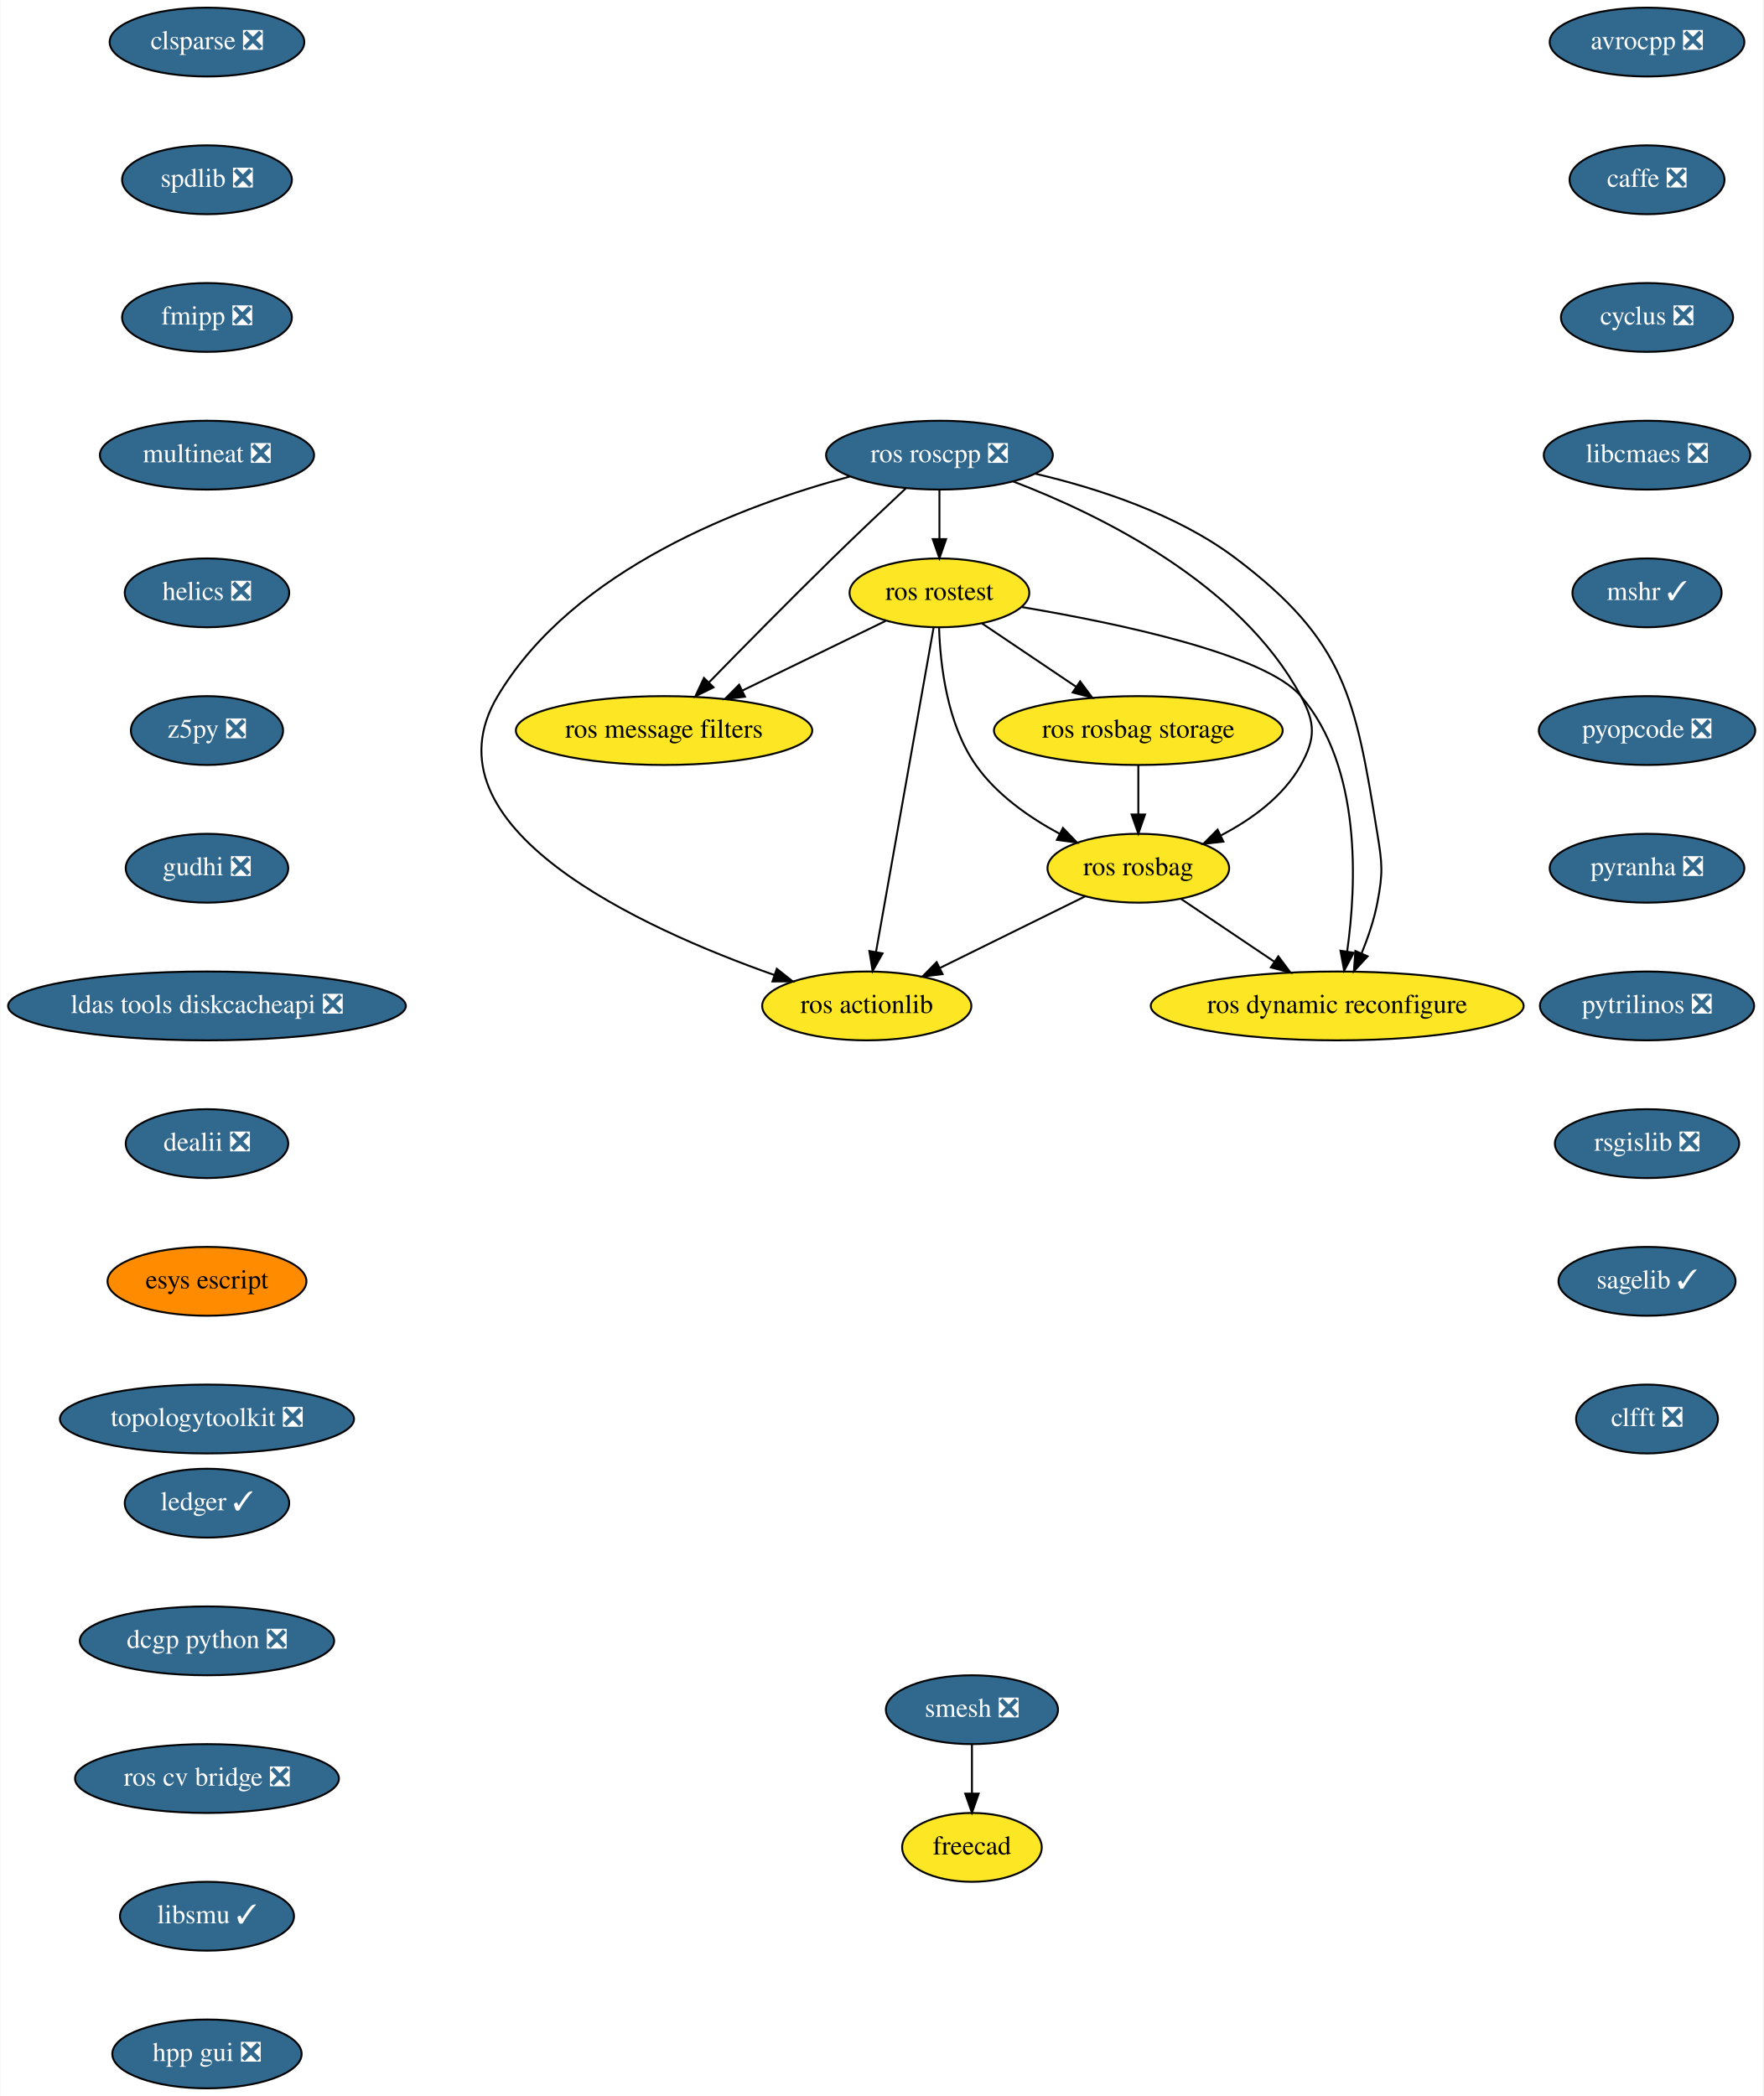
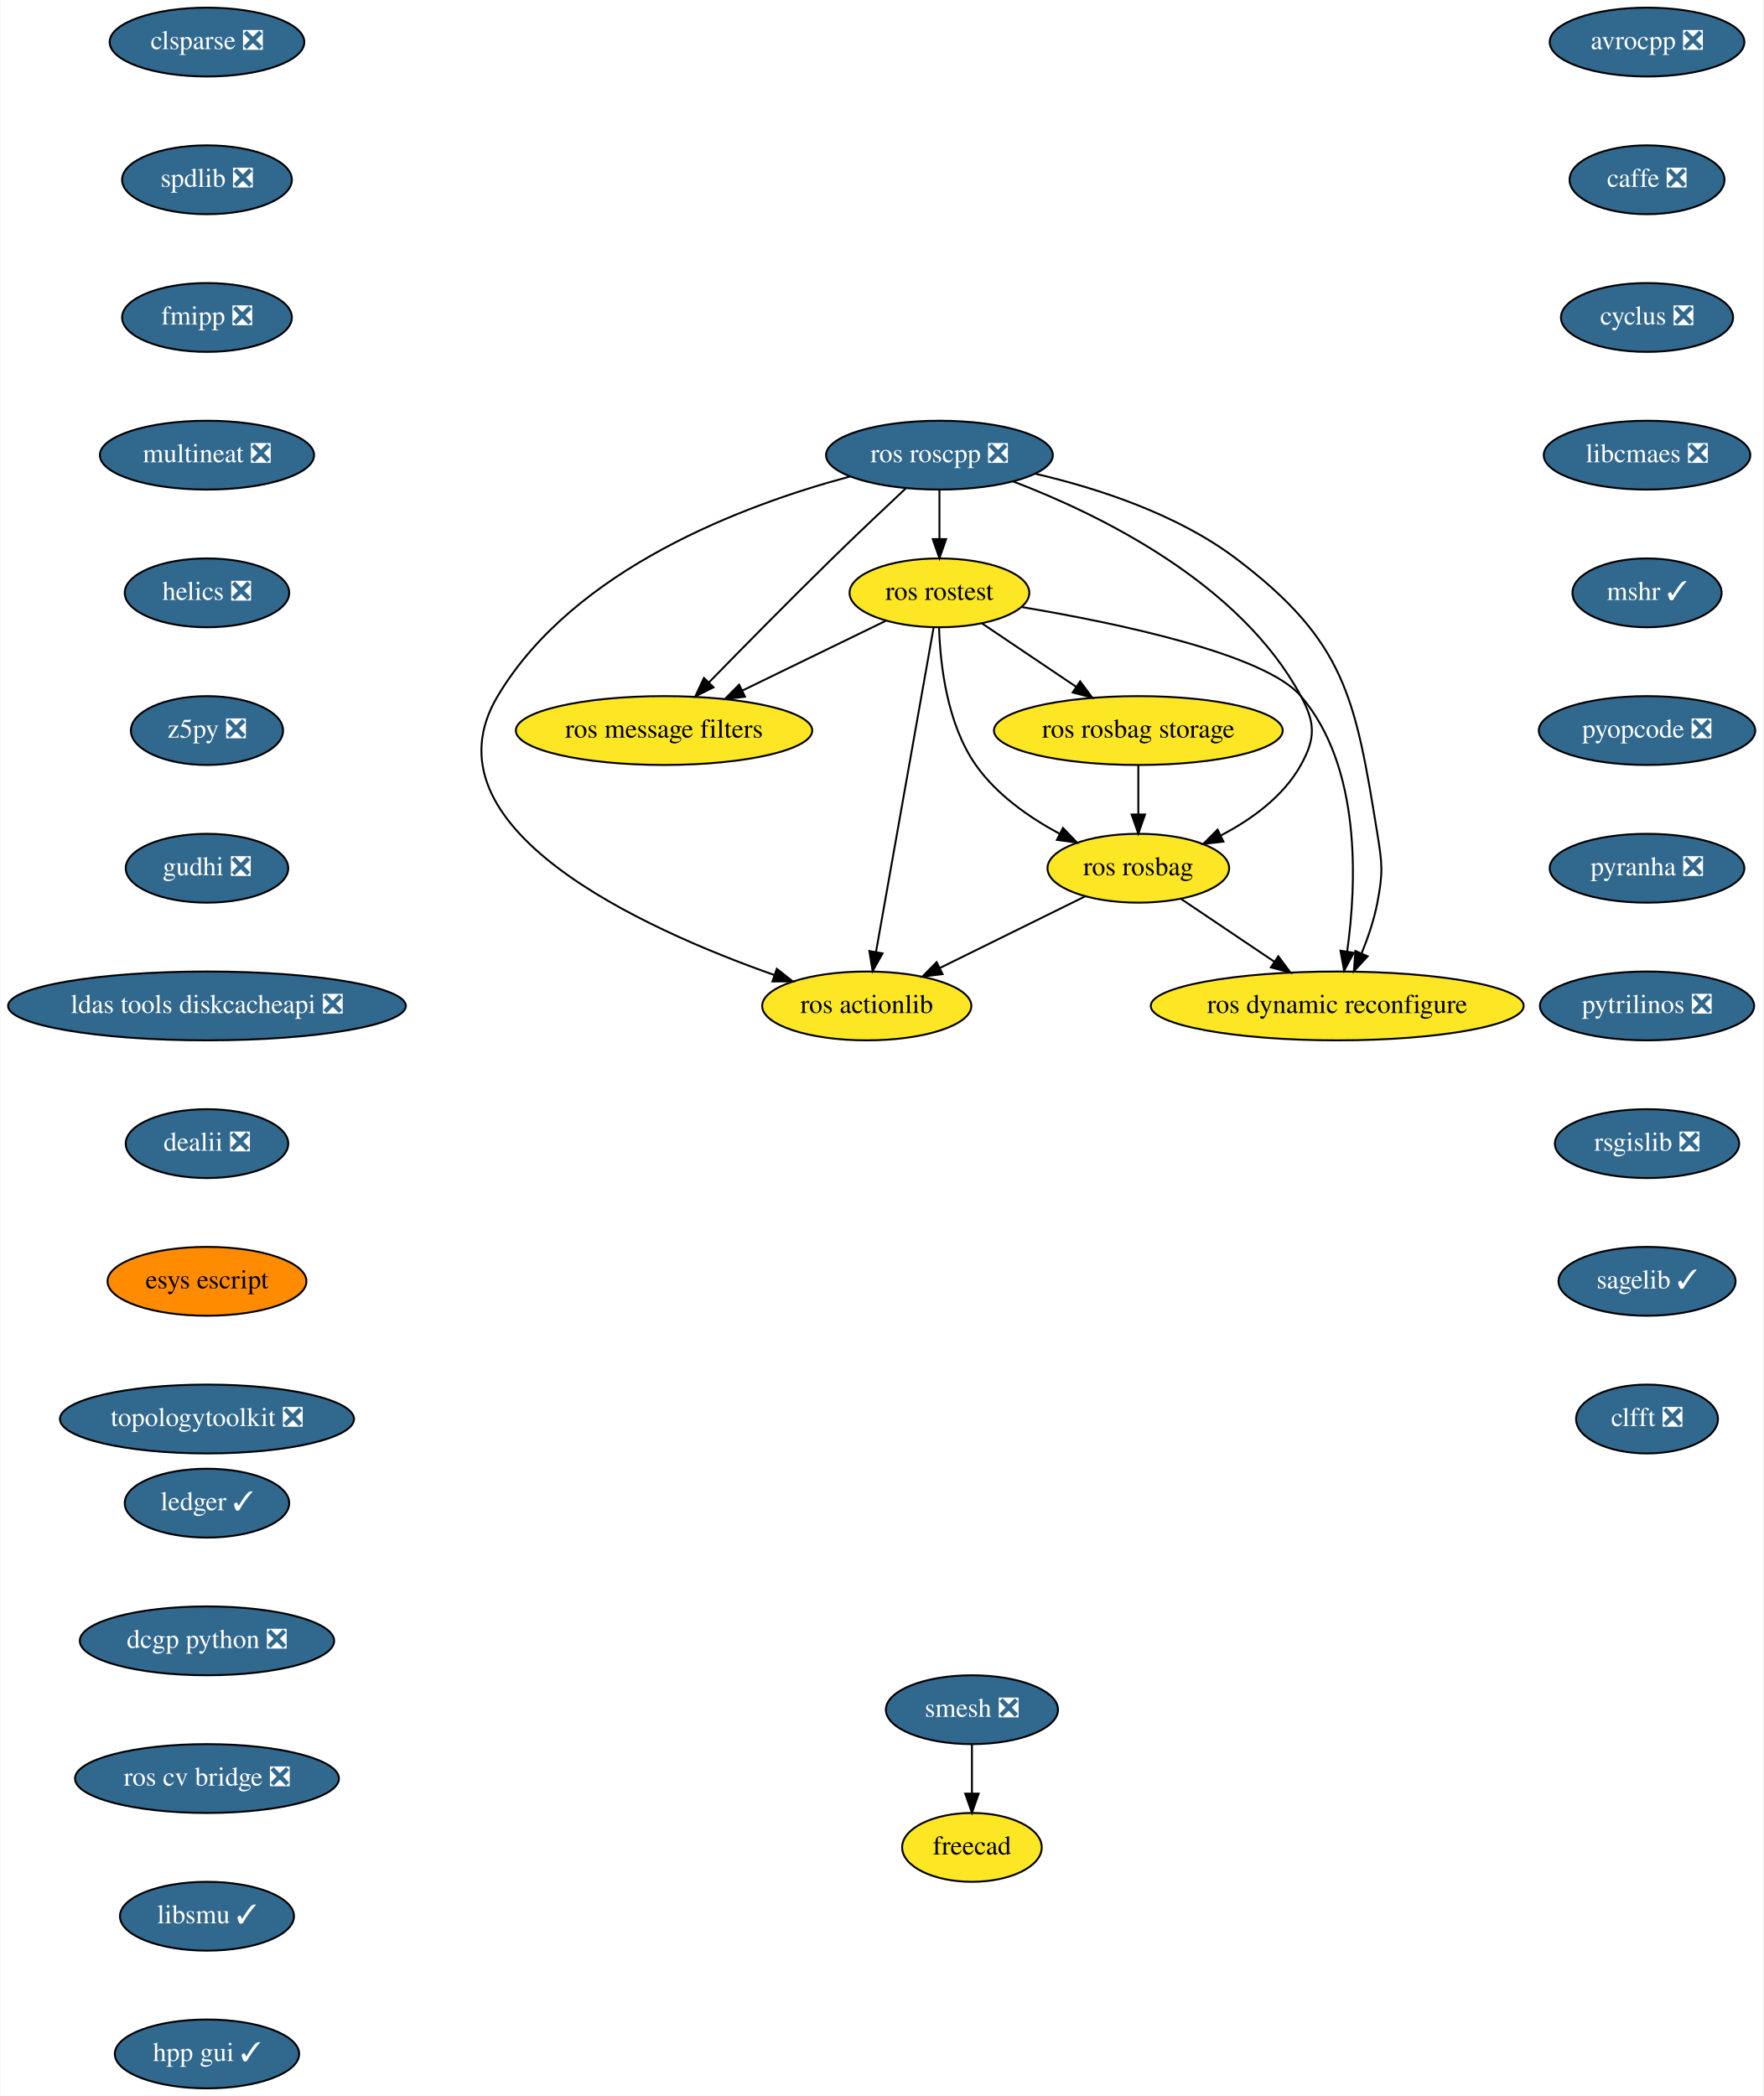
<svg xmlns="http://www.w3.org/2000/svg" xmlns:xlink="http://www.w3.org/1999/xlink" width="922pt" height="1096pt" viewBox="0.00 0.00 921.54 1096.00">
  <g id="graph0" class="graph" transform="scale(1 1) rotate(0) translate(4 1092)">
    <polygon fill="white" stroke="transparent" points="-4,4 -4,-1092 917.54,-1092 917.54,4 -4,4" />
    <g id="node1" class="node">
      <g id="a_node1">
        <a xlink:href="https://github.com/conda-forge/avrocpp-feedstock/pull/14" xlink:title="avrocpp ❎">
          <ellipse fill="#31688e" stroke="black" cx="857" cy="-1070" rx="50.89" ry="18" />
          <text text-anchor="middle" x="857" y="-1066.3" font-family="Times,serif" font-size="14.00" fill="white">avrocpp ❎</text>
        </a>
      </g>
    </g>
    <g id="node2" class="node">
      <g id="a_node2">
        <a xlink:href="https://github.com/conda-forge/caffe-feedstock/pull/66" xlink:title="caffe ❎">
          <ellipse fill="#31688e" stroke="black" cx="857" cy="-998" rx="40.5" ry="18" />
          <text text-anchor="middle" x="857" y="-994.3" font-family="Times,serif" font-size="14.00" fill="white">caffe ❎</text>
        </a>
      </g>
    </g>
    <g id="node3" class="node">
      <g id="a_node3">
        <a xlink:href="https://github.com/conda-forge/cyclus-feedstock/pull/57" xlink:title="cyclus ❎">
          <ellipse fill="#31688e" stroke="black" cx="857" cy="-926" rx="45" ry="18" />
          <text text-anchor="middle" x="857" y="-922.3" font-family="Times,serif" font-size="14.00" fill="white">cyclus ❎</text>
        </a>
      </g>
    </g>
    <g id="node4" class="node">
      <g id="a_node4">
        <a xlink:href="https://github.com/conda-forge/libcmaes-feedstock/pull/26" xlink:title="libcmaes ❎">
          <ellipse fill="#31688e" stroke="black" cx="857" cy="-854" rx="54" ry="18" />
          <text text-anchor="middle" x="857" y="-850.3" font-family="Times,serif" font-size="14.00" fill="white">libcmaes ❎</text>
        </a>
      </g>
    </g>
    <g id="node5" class="node">
      <g id="a_node5">
        <a xlink:href="https://github.com/conda-forge/mshr-feedstock/pull/20" xlink:title="mshr ✓">
          <ellipse fill="#31688e" stroke="black" cx="857" cy="-782" rx="39" ry="18" />
          <text text-anchor="middle" x="857" y="-778.3" font-family="Times,serif" font-size="14.00" fill="white">mshr ✓</text>
        </a>
      </g>
    </g>
    <g id="node6" class="node">
      <g id="a_node6">
        <a xlink:href="https://github.com/conda-forge/pyopcode-feedstock/pull/21" xlink:title="pyopcode ❎">
          <ellipse fill="#31688e" stroke="black" cx="857" cy="-710" rx="56.59" ry="18" />
          <text text-anchor="middle" x="857" y="-706.3" font-family="Times,serif" font-size="14.00" fill="white">pyopcode ❎</text>
        </a>
      </g>
    </g>
    <g id="node7" class="node">
      <g id="a_node7">
        <a xlink:href="https://github.com/conda-forge/pyranha-feedstock/pull/17" xlink:title="pyranha ❎">
          <ellipse fill="#31688e" stroke="black" cx="857" cy="-638" rx="50.89" ry="18" />
          <text text-anchor="middle" x="857" y="-634.3" font-family="Times,serif" font-size="14.00" fill="white">pyranha ❎</text>
        </a>
      </g>
    </g>
    <g id="node8" class="node">
      <g id="a_node8">
        <a xlink:href="https://github.com/conda-forge/pytrilinos-feedstock/pull/30" xlink:title="pytrilinos ❎">
          <ellipse fill="#31688e" stroke="black" cx="857" cy="-566" rx="56" ry="18" />
          <text text-anchor="middle" x="857" y="-562.3" font-family="Times,serif" font-size="14.00" fill="white">pytrilinos ❎</text>
        </a>
      </g>
    </g>
    <g id="node9" class="node">
      <g id="a_node9">
        <a xlink:href="https://github.com/conda-forge/rsgislib-feedstock/pull/36" xlink:title="rsgislib ❎">
          <ellipse fill="#31688e" stroke="black" cx="857" cy="-494" rx="48.19" ry="18" />
          <text text-anchor="middle" x="857" y="-490.3" font-family="Times,serif" font-size="14.00" fill="white">rsgislib ❎</text>
        </a>
      </g>
    </g>
    <g id="node10" class="node">
      <g id="a_node10">
        <a xlink:href="https://github.com/conda-forge/sagelib-feedstock/pull/108" xlink:title="sagelib ✓">
          <ellipse fill="#31688e" stroke="black" cx="857" cy="-422" rx="46.29" ry="18" />
          <text text-anchor="middle" x="857" y="-418.3" font-family="Times,serif" font-size="14.00" fill="white">sagelib ✓</text>
        </a>
      </g>
    </g>
    <g id="node11" class="node">
      <g id="a_node11">
        <a xlink:href="https://github.com/conda-forge/clfft-feedstock/pull/11" xlink:title="clfft ❎">
          <ellipse fill="#31688e" stroke="black" cx="857" cy="-350" rx="37.09" ry="18" />
          <text text-anchor="middle" x="857" y="-346.3" font-family="Times,serif" font-size="14.00" fill="white">clfft ❎</text>
        </a>
      </g>
    </g>
    <g id="node12" class="node">
      <g id="a_node12">
        <a xlink:href="https://github.com/conda-forge/clsparse-feedstock/pull/8" xlink:title="clsparse ❎">
          <ellipse fill="#31688e" stroke="black" cx="104" cy="-1070" rx="50.89" ry="18" />
          <text text-anchor="middle" x="104" y="-1066.3" font-family="Times,serif" font-size="14.00" fill="white">clsparse ❎</text>
        </a>
      </g>
    </g>
    <g id="node13" class="node">
      <g id="a_node13">
        <a xlink:href="https://github.com/conda-forge/spdlib-feedstock/pull/18" xlink:title="spdlib ❎">
          <ellipse fill="#31688e" stroke="black" cx="104" cy="-998" rx="44.39" ry="18" />
          <text text-anchor="middle" x="104" y="-994.3" font-family="Times,serif" font-size="14.00" fill="white">spdlib ❎</text>
        </a>
      </g>
    </g>
    <g id="node14" class="node">
      <g id="a_node14">
        <a xlink:href="https://github.com/conda-forge/fmipp-feedstock/pull/16" xlink:title="fmipp ❎">
          <ellipse fill="#31688e" stroke="black" cx="104" cy="-926" rx="44.39" ry="18" />
          <text text-anchor="middle" x="104" y="-922.3" font-family="Times,serif" font-size="14.00" fill="white">fmipp ❎</text>
        </a>
      </g>
    </g>
    <g id="node17" class="node">
      <g id="a_node17">
        <a xlink:href="https://github.com/conda-forge/multineat-feedstock/pull/5" xlink:title="multineat ❎">
          <ellipse fill="#31688e" stroke="black" cx="104" cy="-854" rx="56" ry="18" />
          <text text-anchor="middle" x="104" y="-850.3" font-family="Times,serif" font-size="14.00" fill="white">multineat ❎</text>
        </a>
      </g>
    </g>
    <g id="node15" class="node">
      <g id="a_node15">
        <a xlink:href="https://github.com/conda-forge/smesh-feedstock/pull/36" xlink:title="smesh ❎">
          <ellipse fill="#31688e" stroke="black" cx="504" cy="-198" rx="45" ry="18" />
          <text text-anchor="middle" x="504" y="-194.3" font-family="Times,serif" font-size="14.00" fill="white">smesh ❎</text>
        </a>
      </g>
    </g>
    <g id="node16" class="node">
      <g id="a_node16">
        <a xlink:href="https://github.com/conda-forge/freecad-feedstock" xlink:title="freecad">
          <ellipse fill="#fde725" stroke="black" cx="504" cy="-126" rx="36.5" ry="18" />
          <text text-anchor="middle" x="504" y="-122.3" font-family="Times,serif" font-size="14.00">freecad</text>
        </a>
      </g>
    </g>
    <g id="edge13" class="edge">
      <path fill="none" stroke="black" d="M504,-179.7C504,-171.98 504,-162.71 504,-154.11" />
      <polygon fill="black" stroke="black" points="507.5,-154.1 504,-144.1 500.5,-154.1 507.5,-154.1" />
    </g>
    <g id="node18" class="node">
      <g id="a_node18">
        <a xlink:href="https://github.com/conda-forge/helics-feedstock/pull/21" xlink:title="helics ❎">
          <ellipse fill="#31688e" stroke="black" cx="104" cy="-782" rx="43" ry="18" />
          <text text-anchor="middle" x="104" y="-778.3" font-family="Times,serif" font-size="14.00" fill="white">helics ❎</text>
        </a>
      </g>
    </g>
    <g id="node19" class="node">
      <g id="a_node19">
        <a xlink:href="https://github.com/conda-forge/z5py-feedstock/pull/33" xlink:title="z5py ❎">
          <ellipse fill="#31688e" stroke="black" cx="104" cy="-710" rx="39.79" ry="18" />
          <text text-anchor="middle" x="104" y="-706.3" font-family="Times,serif" font-size="14.00" fill="white">z5py ❎</text>
        </a>
      </g>
    </g>
    <g id="node20" class="node">
      <g id="a_node20">
        <a xlink:href="https://github.com/conda-forge/gudhi-feedstock/pull/22" xlink:title="gudhi ❎">
          <ellipse fill="#31688e" stroke="black" cx="104" cy="-638" rx="42.49" ry="18" />
          <text text-anchor="middle" x="104" y="-634.3" font-family="Times,serif" font-size="14.00" fill="white">gudhi ❎</text>
        </a>
      </g>
    </g>
    <g id="node21" class="node">
      <g id="a_node21">
        <a xlink:href="https://github.com/conda-forge/ldas-tools-diskcacheapi-feedstock/pull/5" xlink:title="ldas tools diskcacheapi ❎">
          <ellipse fill="#31688e" stroke="black" cx="104" cy="-566" rx="104" ry="18" />
          <text text-anchor="middle" x="104" y="-562.3" font-family="Times,serif" font-size="14.00" fill="white">ldas tools diskcacheapi ❎</text>
        </a>
      </g>
    </g>
    <g id="node22" class="node">
      <g id="a_node22">
        <a xlink:href="https://github.com/conda-forge/dealii-feedstock/pull/10" xlink:title="dealii ❎">
          <ellipse fill="#31688e" stroke="black" cx="104" cy="-494" rx="42.49" ry="18" />
          <text text-anchor="middle" x="104" y="-490.3" font-family="Times,serif" font-size="14.00" fill="white">dealii ❎</text>
        </a>
      </g>
    </g>
    <g id="node23" class="node">
      <g id="a_node23">
        <a xlink:href="https://github.com/conda-forge/esys-escript-feedstock" xlink:title="esys escript">
          <ellipse fill="#ff8c00" stroke="black" cx="104" cy="-422" rx="52" ry="18" />
          <text text-anchor="middle" x="104" y="-418.3" font-family="Times,serif" font-size="14.00">esys escript</text>
        </a>
      </g>
    </g>
    <g id="node24" class="node">
      <g id="a_node24">
        <a xlink:href="https://github.com/conda-forge/topologytoolkit-feedstock/pull/7" xlink:title="topologytoolkit ❎">
          <ellipse fill="#31688e" stroke="black" cx="104" cy="-350" rx="76.89" ry="18" />
          <text text-anchor="middle" x="104" y="-346.3" font-family="Times,serif" font-size="14.00" fill="white">topologytoolkit ❎</text>
        </a>
      </g>
    </g>
    <g id="node25" class="node">
      <g id="a_node25">
        <a xlink:href="https://github.com/conda-forge/ledger-feedstock/pull/8" xlink:title="ledger ✓">
          <ellipse fill="#31688e" stroke="black" cx="104" cy="-306" rx="43" ry="18" />
          <text text-anchor="middle" x="104" y="-302.3" font-family="Times,serif" font-size="14.00" fill="white">ledger ✓</text>
        </a>
      </g>
    </g>
    <g id="node26" class="node">
      <g id="a_node26">
        <a xlink:href="https://github.com/conda-forge/dcgp-python-feedstock/pull/14" xlink:title="dcgp python ❎">
          <ellipse fill="#31688e" stroke="black" cx="104" cy="-234" rx="66.5" ry="18" />
          <text text-anchor="middle" x="104" y="-230.3" font-family="Times,serif" font-size="14.00" fill="white">dcgp python ❎</text>
        </a>
      </g>
    </g>
    <g id="node34" class="node">
      <g id="a_node34">
        <a xlink:href="https://github.com/conda-forge/ros-cv-bridge-feedstock/pull/7" xlink:title="ros cv bridge ❎">
          <ellipse fill="#31688e" stroke="black" cx="104" cy="-162" rx="69" ry="18" />
          <text text-anchor="middle" x="104" y="-158.3" font-family="Times,serif" font-size="14.00" fill="white">ros cv bridge ❎</text>
        </a>
      </g>
    </g>
    <g id="node27" class="node">
      <g id="a_node27">
        <a xlink:href="https://github.com/conda-forge/ros-roscpp-feedstock/pull/10" xlink:title="ros roscpp ❎">
          <ellipse fill="#31688e" stroke="black" cx="487" cy="-854" rx="59.29" ry="18" />
          <text text-anchor="middle" x="487" y="-850.3" font-family="Times,serif" font-size="14.00" fill="white">ros roscpp ❎</text>
        </a>
      </g>
    </g>
    <g id="node28" class="node">
      <g id="a_node28">
        <a xlink:href="https://github.com/conda-forge/ros-rostest-feedstock" xlink:title="ros rostest">
          <ellipse fill="#fde725" stroke="black" cx="487" cy="-782" rx="47" ry="18" />
          <text text-anchor="middle" x="487" y="-778.3" font-family="Times,serif" font-size="14.00">ros rostest</text>
        </a>
      </g>
    </g>
    <g id="edge23" class="edge">
      <path fill="none" stroke="black" d="M487,-835.7C487,-827.98 487,-818.71 487,-810.11" />
      <polygon fill="black" stroke="black" points="490.5,-810.1 487,-800.1 483.5,-810.1 490.5,-810.1" />
    </g>
    <g id="node29" class="node">
      <g id="a_node29">
        <a xlink:href="https://github.com/conda-forge/ros-message-filters-feedstock" xlink:title="ros message filters">
          <ellipse fill="#fde725" stroke="black" cx="343" cy="-710" rx="77.5" ry="18" />
          <text text-anchor="middle" x="343" y="-706.3" font-family="Times,serif" font-size="14.00">ros message filters</text>
        </a>
      </g>
    </g>
    <g id="edge24" class="edge">
      <path fill="none" stroke="black" d="M469.45,-836.67C458.34,-826.27 443.73,-812.45 431,-800 408.85,-778.33 384.06,-753.18 366.46,-735.15" />
      <polygon fill="black" stroke="black" points="368.87,-732.61 359.38,-727.9 363.86,-737.5 368.87,-732.61" />
    </g>
    <g id="node30" class="node">
      <g id="a_node30">
        <a xlink:href="https://github.com/conda-forge/ros-rosbag-feedstock" xlink:title="ros rosbag">
          <ellipse fill="#fde725" stroke="black" cx="591" cy="-638" rx="47.5" ry="18" />
          <text text-anchor="middle" x="591" y="-634.3" font-family="Times,serif" font-size="14.00">ros rosbag</text>
        </a>
      </g>
    </g>
    <g id="edge25" class="edge">
      <path fill="none" stroke="black" d="M525.54,-840.25C570.95,-822.91 644.24,-787.08 676,-728 683.58,-713.91 683.76,-705.99 676,-692 666.9,-675.6 650.38,-663.61 634.32,-655.23" />
      <polygon fill="black" stroke="black" points="635.49,-651.91 624.96,-650.71 632.44,-658.21 635.49,-651.91" />
    </g>
    <g id="node31" class="node">
      <g id="a_node31">
        <a xlink:href="https://github.com/conda-forge/ros-actionlib-feedstock" xlink:title="ros actionlib">
          <ellipse fill="#fde725" stroke="black" cx="449" cy="-566" rx="54.69" ry="18" />
          <text text-anchor="middle" x="449" y="-562.3" font-family="Times,serif" font-size="14.00">ros actionlib</text>
        </a>
      </g>
    </g>
    <g id="edge26" class="edge">
      <path fill="none" stroke="black" d="M440.23,-842.83C385.05,-828.06 295.8,-794.79 256,-728 215.15,-659.44 331.18,-606.67 400.78,-582.12" />
      <polygon fill="black" stroke="black" points="401.96,-585.41 410.27,-578.84 399.68,-578.79 401.96,-585.41" />
    </g>
    <g id="node32" class="node">
      <g id="a_node32">
        <a xlink:href="https://github.com/conda-forge/ros-dynamic-reconfigure-feedstock" xlink:title="ros dynamic reconfigure">
          <ellipse fill="#fde725" stroke="black" cx="695" cy="-566" rx="97.5" ry="18" />
          <text text-anchor="middle" x="695" y="-562.3" font-family="Times,serif" font-size="14.00">ros dynamic reconfigure</text>
        </a>
      </g>
    </g>
    <g id="edge27" class="edge">
      <path fill="none" stroke="black" d="M537.25,-844.26C569.62,-836.71 611.24,-823.22 642,-800 699.43,-756.65 704.47,-727.03 716,-656 718.56,-640.21 719,-635.72 716,-620 714.29,-611.06 711.1,-601.7 707.71,-593.37" />
      <polygon fill="black" stroke="black" points="710.91,-591.95 703.72,-584.17 704.49,-594.73 710.91,-591.95" />
    </g>
    <g id="edge28" class="edge">
      <path fill="none" stroke="black" d="M458.89,-767.34C437.58,-756.98 407.96,-742.58 384,-730.93" />
      <polygon fill="black" stroke="black" points="385.32,-727.68 374.8,-726.46 382.26,-733.98 385.32,-727.68" />
    </g>
    <g id="edge29" class="edge">
      <path fill="none" stroke="black" d="M486.81,-763.7C487.42,-744.52 490.94,-713.47 506,-692 516.85,-676.53 533.81,-664.64 549.73,-656.08" />
      <polygon fill="black" stroke="black" points="551.59,-659.07 558.93,-651.43 548.43,-652.82 551.59,-659.07" />
    </g>
    <g id="edge30" class="edge">
      <path fill="none" stroke="black" d="M483.95,-763.85C477.37,-726.75 461.75,-638.81 453.81,-594.1" />
      <polygon fill="black" stroke="black" points="457.25,-593.47 452.06,-584.23 450.36,-594.69 457.25,-593.47" />
    </g>
    <g id="edge31" class="edge">
      <path fill="none" stroke="black" d="M530.28,-774.53C580.01,-766.16 657.18,-750.02 676,-728 707.83,-690.78 705.17,-629.78 700.2,-594.52" />
      <polygon fill="black" stroke="black" points="703.63,-593.79 698.62,-584.46 696.71,-594.88 703.63,-593.79" />
    </g>
    <g id="node33" class="node">
      <g id="a_node33">
        <a xlink:href="https://github.com/conda-forge/ros-rosbag-storage-feedstock" xlink:title="ros rosbag storage">
          <ellipse fill="#fde725" stroke="black" cx="591" cy="-710" rx="75.5" ry="18" />
          <text text-anchor="middle" x="591" y="-706.3" font-family="Times,serif" font-size="14.00">ros rosbag storage</text>
        </a>
      </g>
    </g>
    <g id="edge32" class="edge">
      <path fill="none" stroke="black" d="M509.31,-765.98C523.61,-756.36 542.42,-743.7 558.38,-732.95" />
      <polygon fill="black" stroke="black" points="560.57,-735.7 566.91,-727.21 556.66,-729.89 560.57,-735.7" />
    </g>
    <g id="edge33" class="edge">
      <path fill="none" stroke="black" d="M563.28,-623.34C541.62,-612.66 511.27,-597.7 487.29,-585.87" />
      <polygon fill="black" stroke="black" points="488.63,-582.63 478.11,-581.35 485.53,-588.91 488.63,-582.63" />
    </g>
    <g id="edge34" class="edge">
      <path fill="none" stroke="black" d="M613.31,-621.98C627.51,-612.42 646.16,-599.88 662.05,-589.18" />
      <polygon fill="black" stroke="black" points="664.2,-591.95 670.55,-583.46 660.3,-586.14 664.2,-591.95" />
    </g>
    <g id="edge35" class="edge">
      <path fill="none" stroke="black" d="M591,-691.7C591,-683.98 591,-674.71 591,-666.11" />
      <polygon fill="black" stroke="black" points="594.5,-666.1 591,-656.1 587.5,-666.1 594.5,-666.1" />
    </g>
    <g id="node35" class="node">
      <g id="a_node35">
        <a xlink:href="https://github.com/conda-forge/libsmu-feedstock/pull/4" xlink:title="libsmu ✓">
          <ellipse fill="#31688e" stroke="black" cx="104" cy="-90" rx="45.5" ry="18" />
          <text text-anchor="middle" x="104" y="-86.3" font-family="Times,serif" font-size="14.00" fill="white">libsmu ✓</text>
        </a>
      </g>
    </g>
    <g id="node36" class="node">
      <g id="a_node36">
-         <a xlink:href="https://github.com/conda-forge/hpp-gui-feedstock/pull/2" xlink:title="hpp gui ❎">
-           <ellipse fill="#31688e" stroke="black" cx="104" cy="-18" rx="49.5" ry="18" />
-           <text text-anchor="middle" x="104" y="-14.3" font-family="Times,serif" font-size="14.00" fill="white">hpp gui ❎</text>
+         <a xlink:href="https://github.com/conda-forge/hpp-gui-feedstock/pull/2" xlink:title="hpp gui ✓">
+           <ellipse fill="#31688e" stroke="black" cx="104" cy="-18" rx="48.19" ry="18" />
+           <text text-anchor="middle" x="104" y="-14.3" font-family="Times,serif" font-size="14.00" fill="white">hpp gui ✓</text>
        </a>
      </g>
    </g>
  </g>
</svg>
